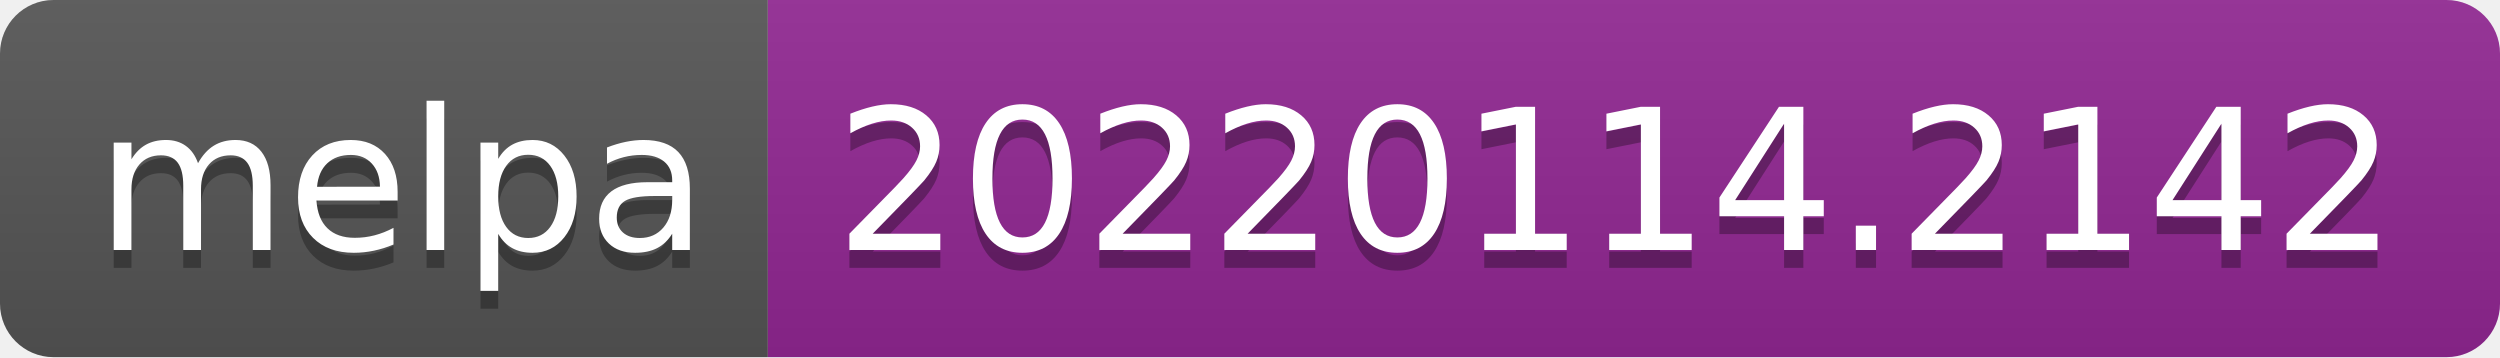
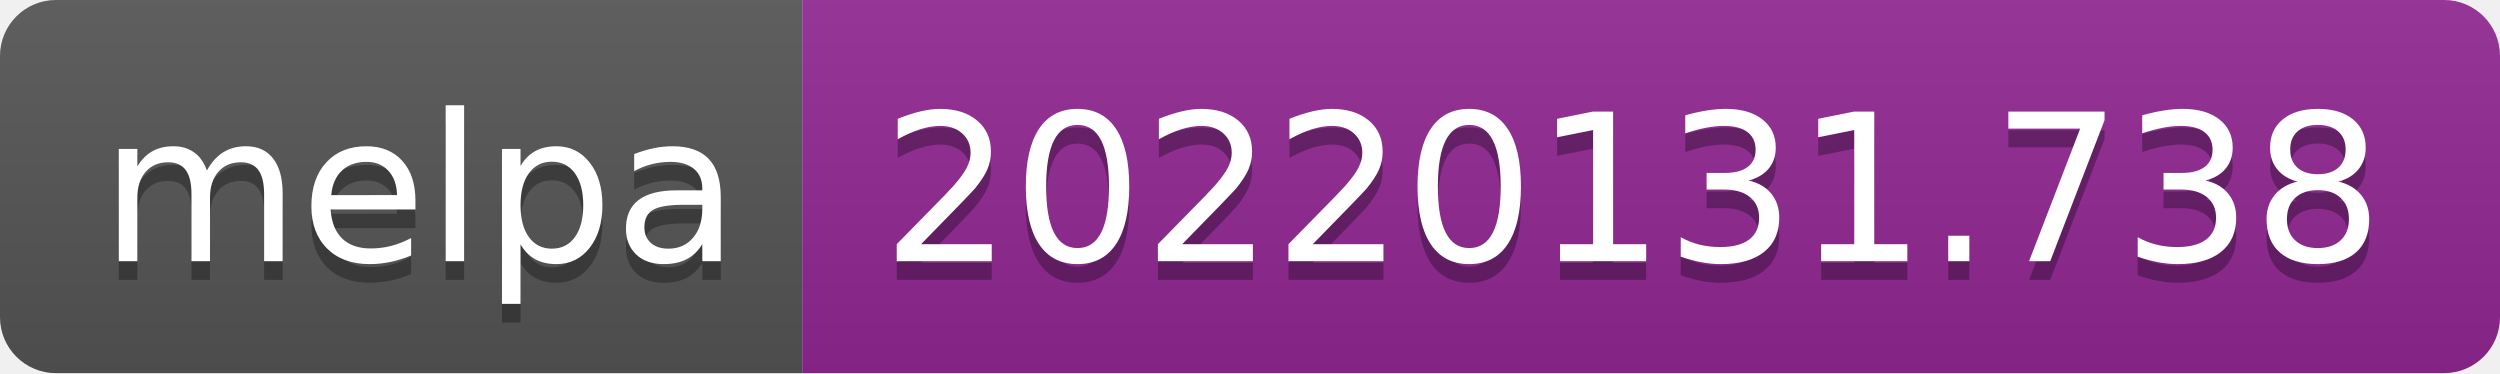
- <svg xmlns="http://www.w3.org/2000/svg" width="140" height="20" role="img" aria-label="melpa: 20220114.2142">
+ <svg xmlns="http://www.w3.org/2000/svg" width="134" height="20" role="img" aria-label="melpa: 20220131.738">
  <linearGradient id="s" x2="0" y2="100%">
    <stop offset="0" stop-color="#bbb" stop-opacity=".1" />
    <stop offset="1" stop-opacity=".1" />
  </linearGradient>
  <clipPath id="r">
-     <rect width="140" height="20" rx="3" fill="#fff" />
+     <rect width="134" height="20" rx="3" fill="#fff" />
  </clipPath>
  <g clip-path="url(#r)">
    <rect width="43" height="20" fill="#555" />
-     <rect x="43" width="97" height="20" fill="#922793" />
-     <rect width="140" height="20" fill="url(#s)" />
+     <rect x="43" width="91" height="20" fill="#922793" />
+     <rect width="134" height="20" fill="url(#s)" />
  </g>
  <g fill="#fff" text-anchor="middle" font-family="Verdana,Geneva,DejaVu Sans,sans-serif" text-rendering="geometricPrecision" font-size="110">
    <text aria-hidden="true" x="225" y="150" fill="#010101" fill-opacity=".3" transform="scale(.1)" textLength="330">melpa</text>
    <text x="225" y="140" transform="scale(.1)" fill="#fff" textLength="330">melpa</text>
-     <text aria-hidden="true" x="905" y="150" fill="#010101" fill-opacity=".3" transform="scale(.1)" textLength="870">20220114.2142</text>
-     <text x="905" y="140" transform="scale(.1)" fill="#fff" textLength="870">20220114.2142</text>
+     <text aria-hidden="true" x="875" y="150" fill="#010101" fill-opacity=".3" transform="scale(.1)" textLength="810">20220131.738</text>
+     <text x="875" y="140" transform="scale(.1)" fill="#fff" textLength="810">20220131.738</text>
  </g>
</svg>
